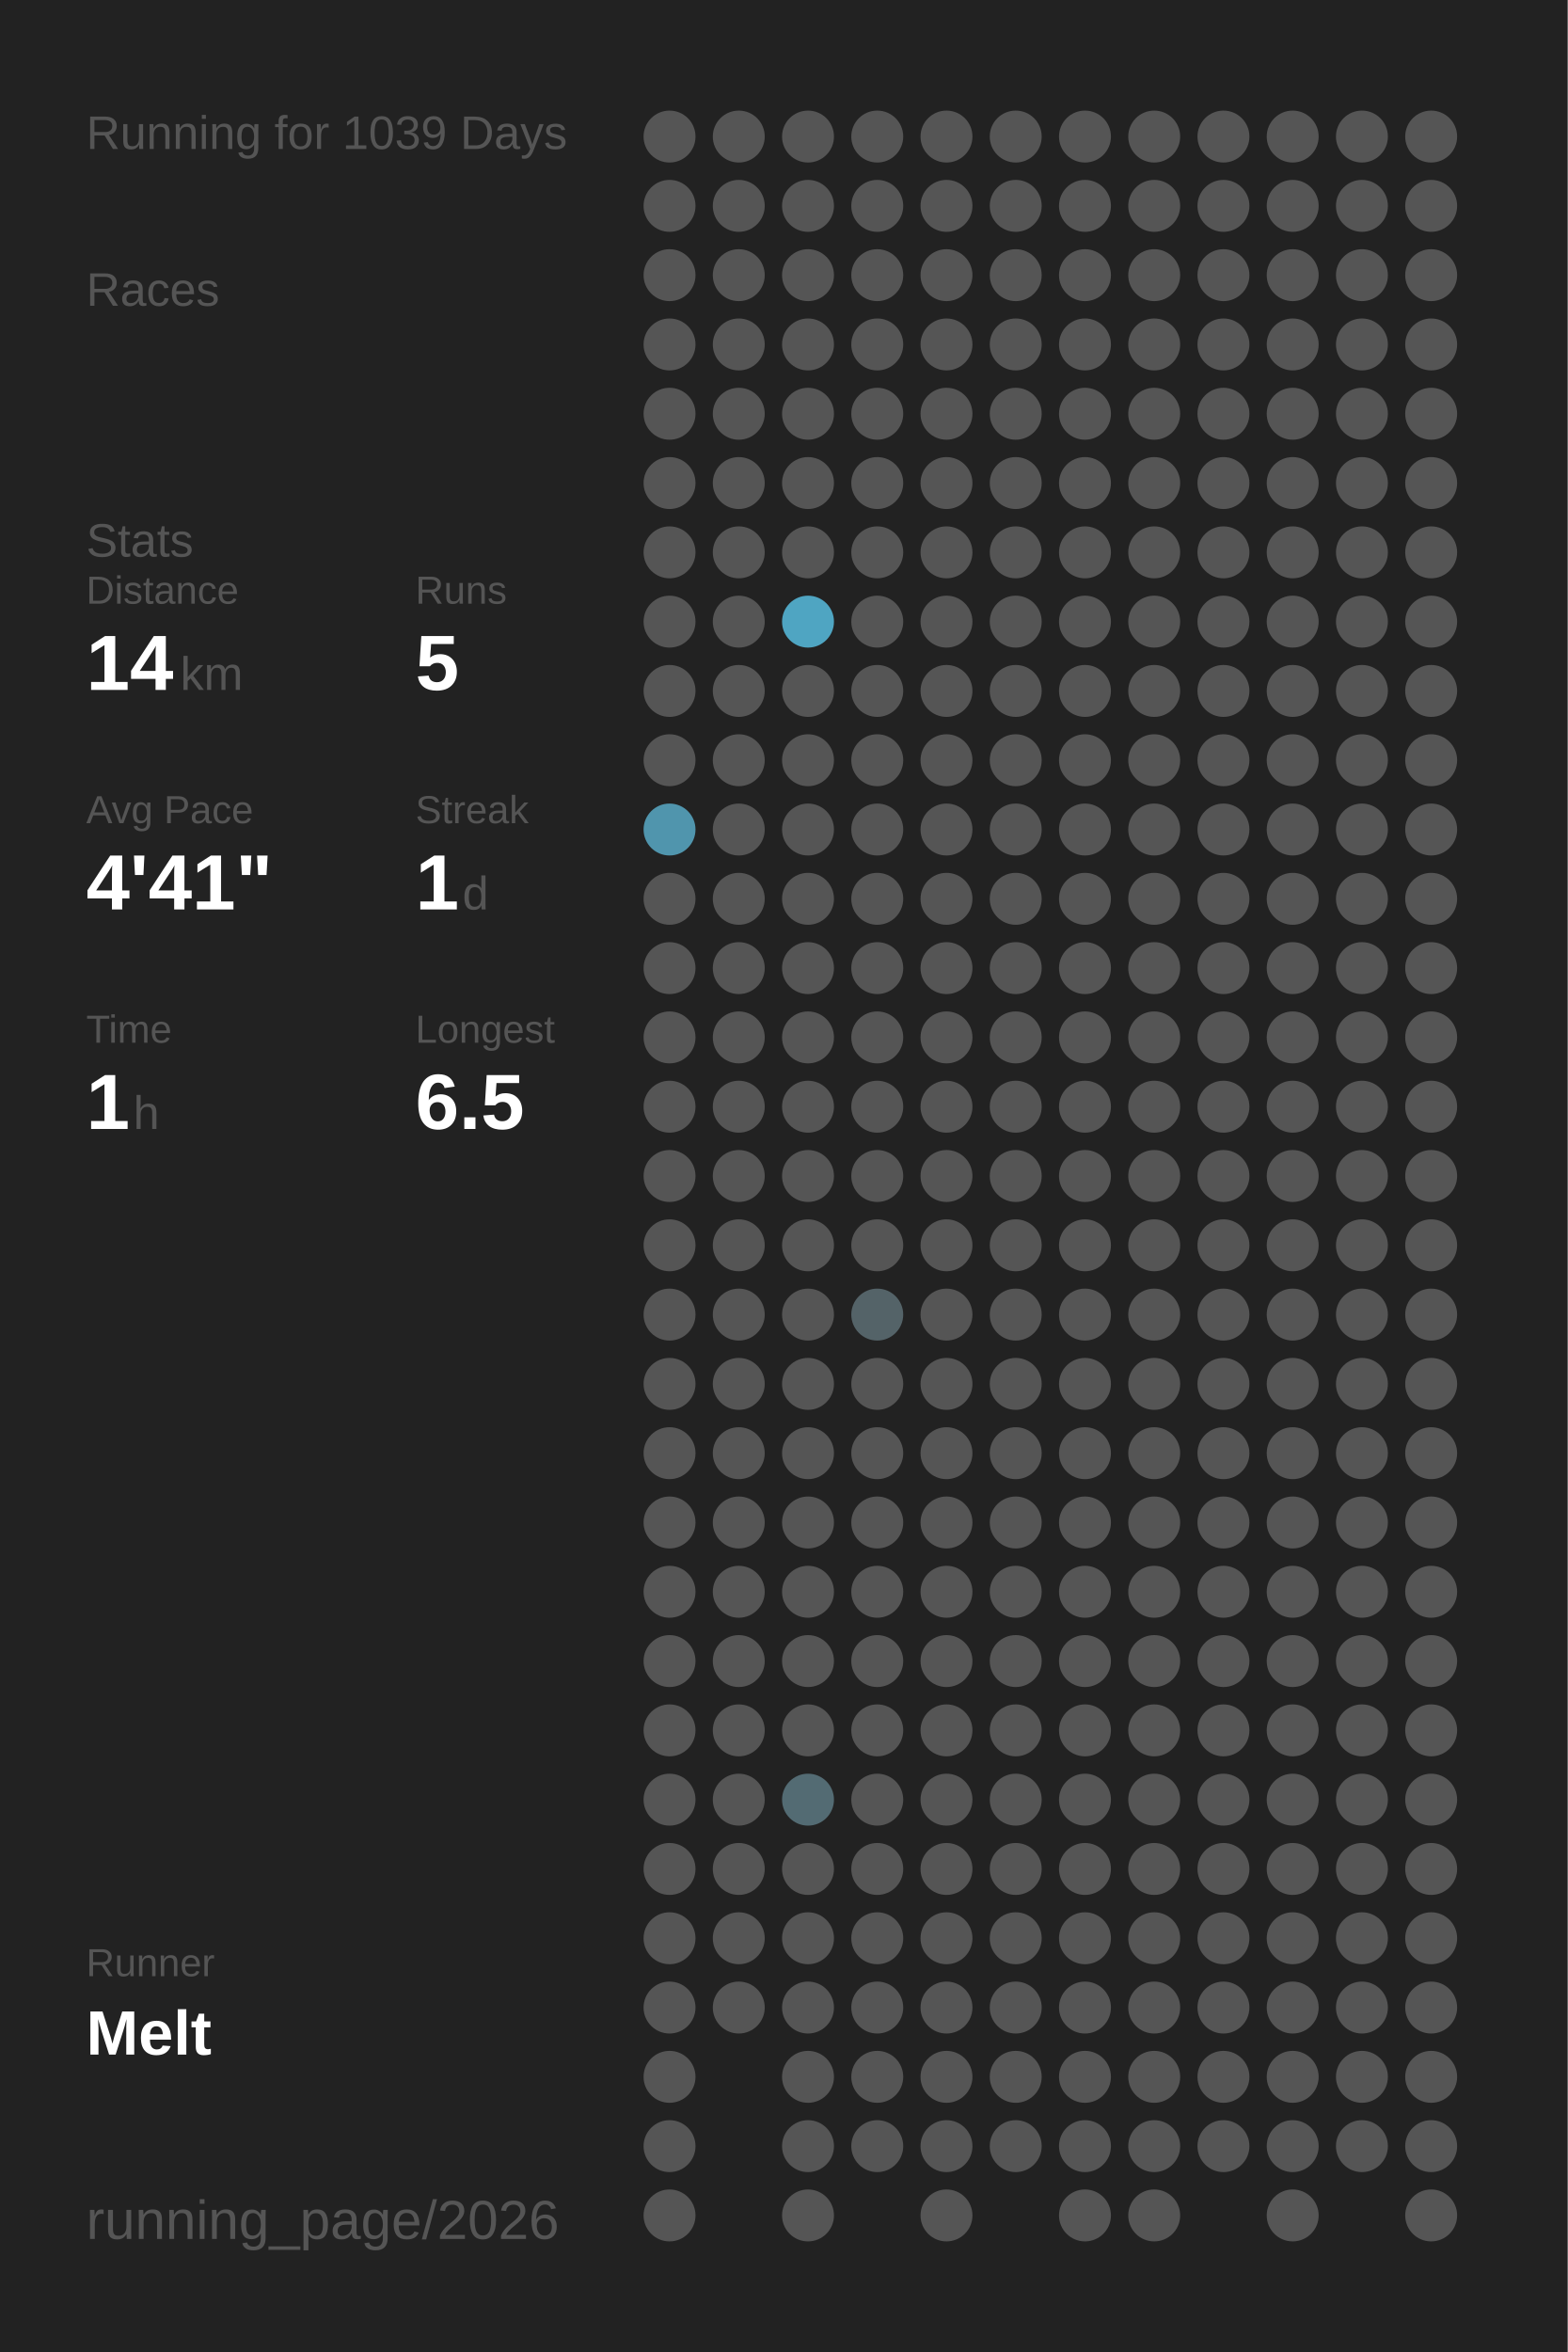
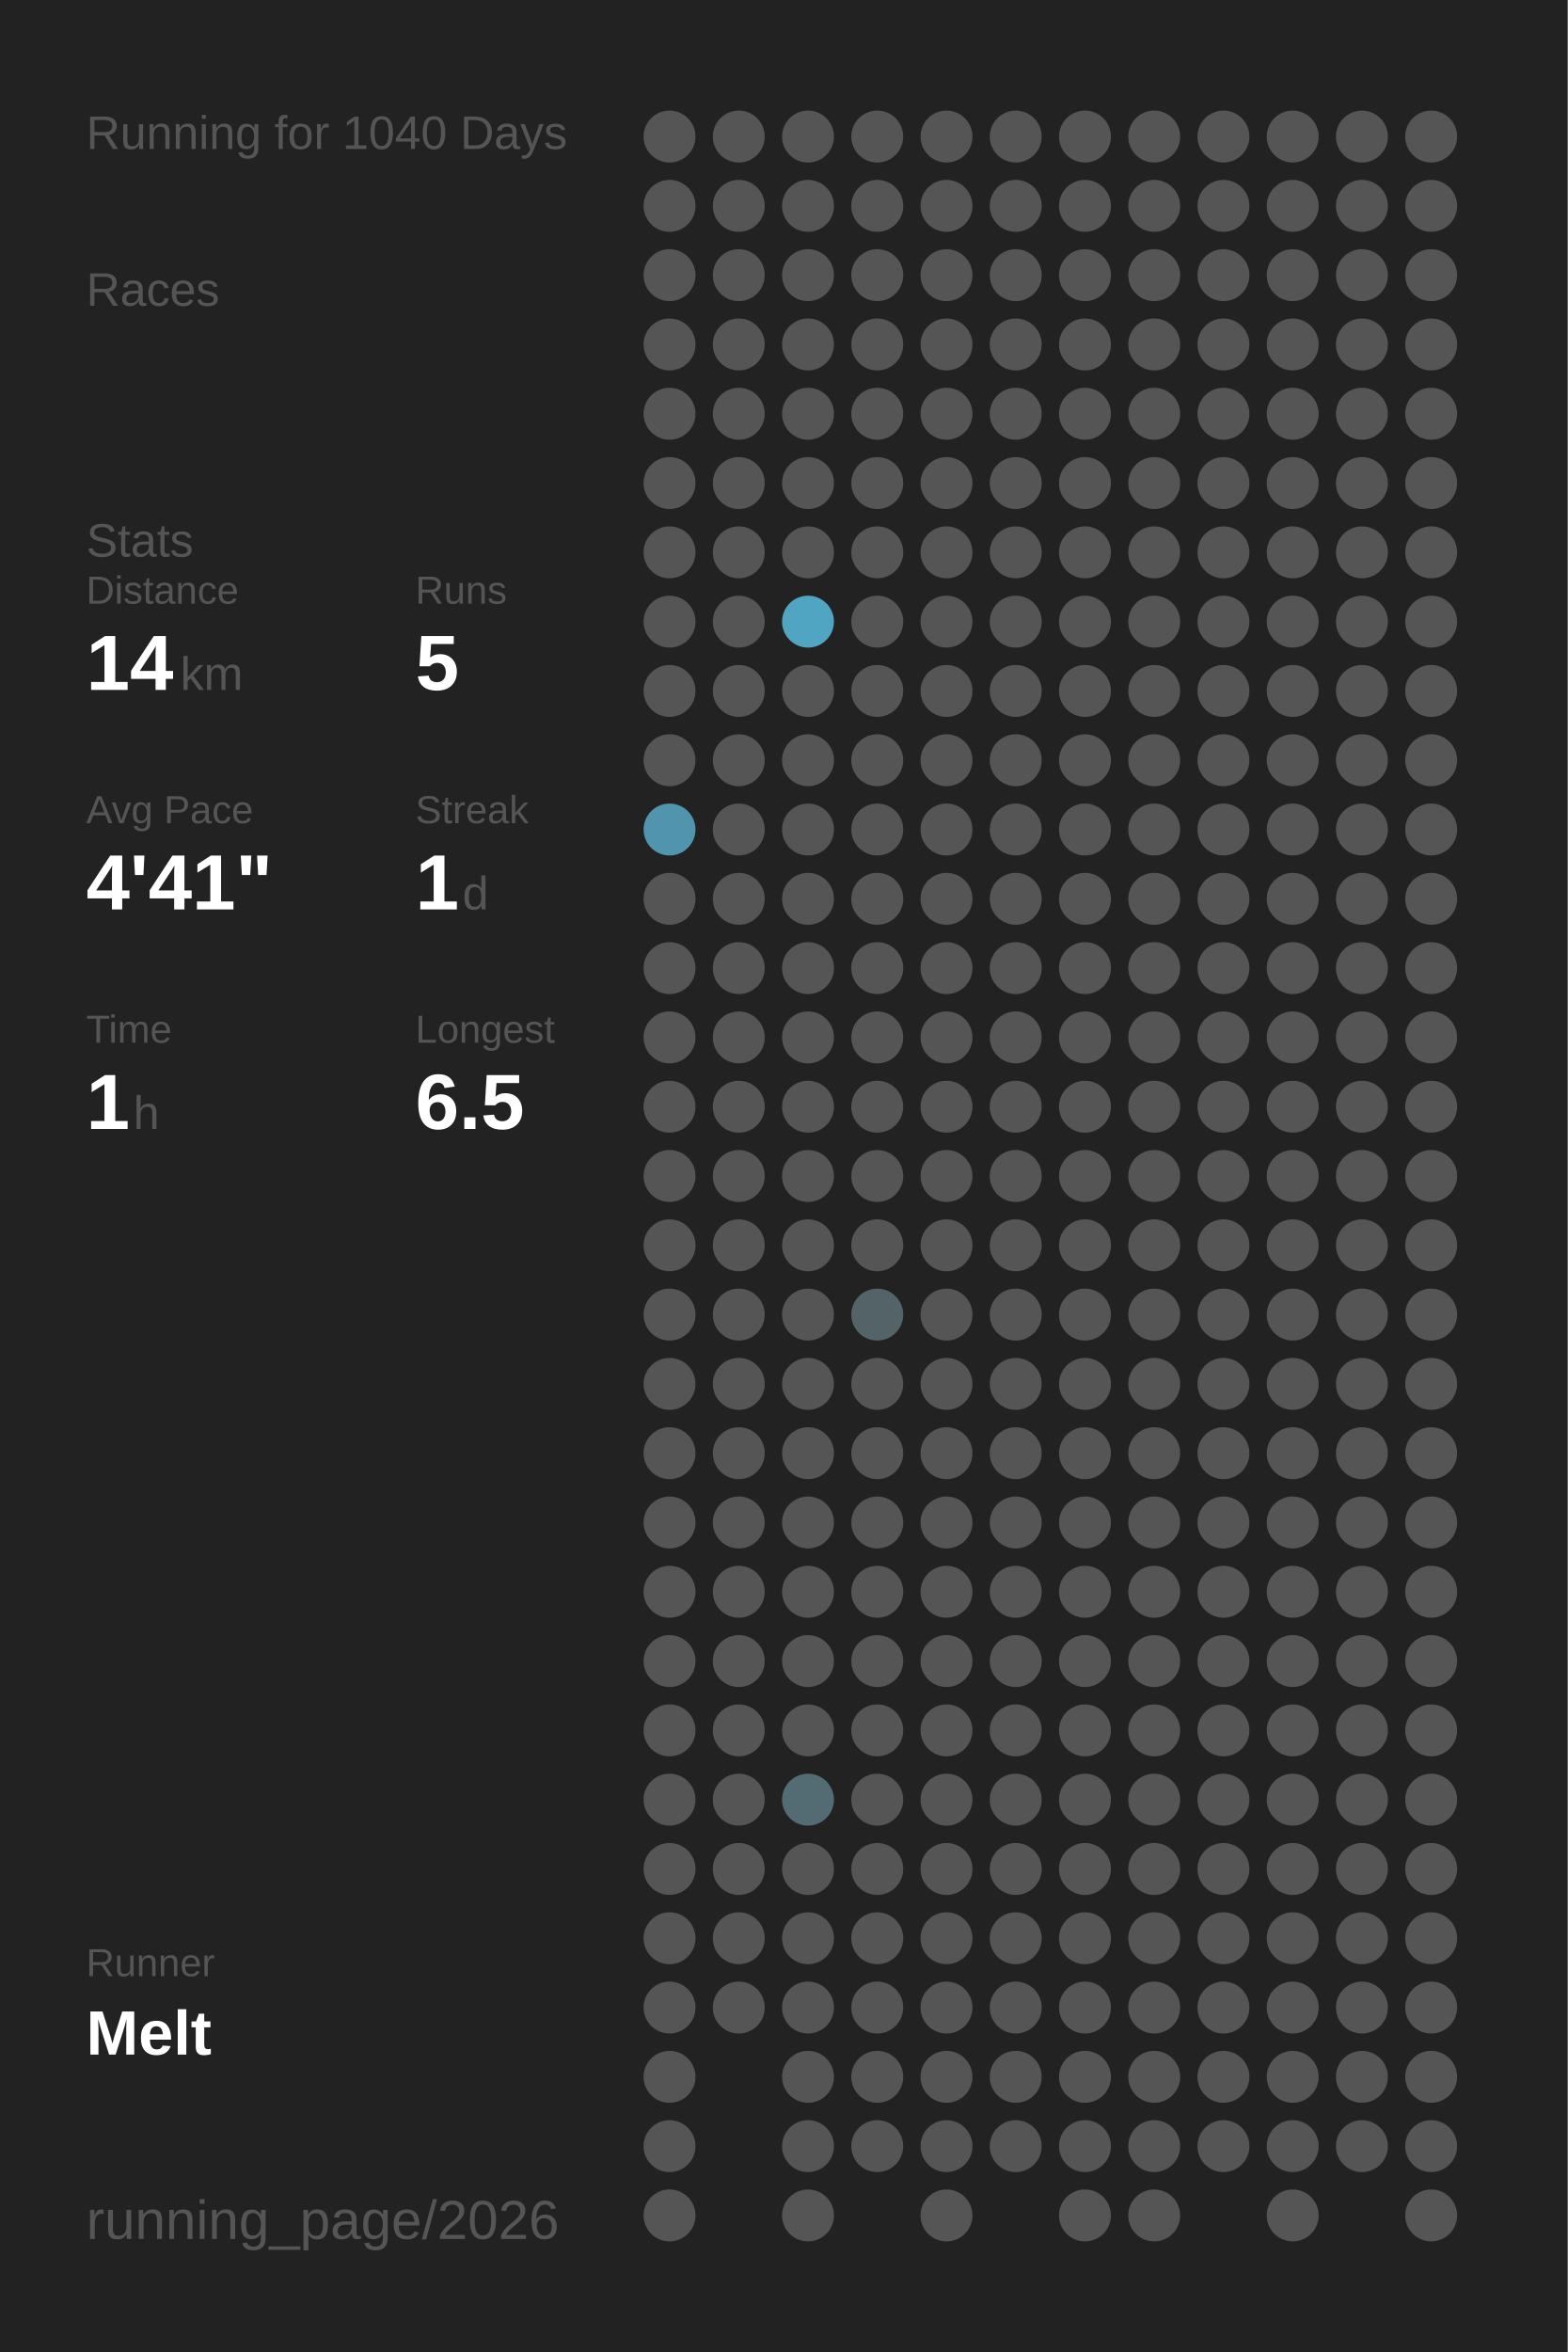
<svg xmlns="http://www.w3.org/2000/svg" baseProfile="full" height="300mm" version="1.1" viewBox="0,0,200,300" width="200mm">
  <defs />
  <rect fill="#222222" height="300" width="200" x="0" y="0" />
-   <text fill="#555555" style="font-size:6px; font-family:Arial;" x="11" y="19">Running for 1039 Days</text>
+   <text fill="#555555" style="font-size:6px; font-family:Arial;" x="11" y="19">Running for 1040 Days</text>
  <text fill="#555555" style="font-size:6px; font-family:Arial;" x="11" y="39">Races</text>
  <text fill="#555555" style="font-size:6px; font-family:Arial;" x="11" y="71">Stats</text>
  <text fill="#555555" style="font-size:5px; font-family:Arial;" x="11" y="77">Distance</text>
  <text fill="#FFFFFF" style="font-size:10px; font-family:Arial; font-weight:bold;" x="11" y="88">14</text>
  <text fill="#555555" style="font-size:6px; font-family:Arial;" x="23" y="88">km</text>
  <text fill="#555555" style="font-size:5px; font-family:Arial;" x="53" y="77">Runs</text>
  <text fill="#FFFFFF" style="font-size:10px; font-family:Arial; font-weight:bold;" x="53" y="88">5</text>
  <text fill="#555555" style="font-size:5px; font-family:Arial;" x="11" y="105">Avg Pace</text>
  <text fill="#FFFFFF" style="font-size:10px; font-family:Arial; font-weight:bold;" x="11" y="116">4'41"</text>
  <text fill="#555555" style="font-size:5px; font-family:Arial;" x="53" y="105">Streak</text>
  <text fill="#FFFFFF" style="font-size:10px; font-family:Arial; font-weight:bold;" x="53" y="116">1</text>
  <text fill="#555555" style="font-size:6px; font-family:Arial;" x="59" y="116">d</text>
  <text fill="#555555" style="font-size:5px; font-family:Arial;" x="11" y="133">Time</text>
  <text fill="#FFFFFF" style="font-size:10px; font-family:Arial; font-weight:bold;" x="11" y="144">1</text>
  <text fill="#555555" style="font-size:6px; font-family:Arial;" x="17" y="144">h</text>
  <text fill="#555555" style="font-size:5px; font-family:Arial;" x="53" y="133">Longest</text>
  <text fill="#FFFFFF" style="font-size:10px; font-family:Arial; font-weight:bold;" x="53" y="144">6.5</text>
  <text fill="#555555" style="font-size:5px; font-family:Arial;" x="11" y="252.065">Runner</text>
  <text fill="#FFFFFF" style="font-size:8px; font-family:Arial; font-weight:bold;" x="11" y="262.065">Melt</text>
  <text fill="#555555" style="font-size:7px; font-family:Arial;" x="11" y="285.581">running_page/2026</text>
  <circle cx="85.417" cy="17.419" fill="#555555" r="3.312" />
  <circle cx="85.417" cy="26.258" fill="#555555" r="3.312" />
  <circle cx="85.417" cy="35.097" fill="#555555" r="3.312" />
  <circle cx="85.417" cy="43.935" fill="#555555" r="3.312" />
  <circle cx="85.417" cy="52.774" fill="#555555" r="3.312" />
  <circle cx="85.417" cy="61.613" fill="#555555" r="3.312" />
  <circle cx="85.417" cy="70.452" fill="#555555" r="3.312" />
  <circle cx="85.417" cy="79.29" fill="#555555" r="3.312" />
  <circle cx="85.417" cy="88.129" fill="#555555" r="3.312" />
  <circle cx="85.417" cy="96.968" fill="#555555" r="3.312" />
  <circle cx="85.417" cy="105.806" fill="#5095ad" r="3.312" />
  <circle cx="85.417" cy="114.645" fill="#555555" r="3.312" />
  <circle cx="85.417" cy="123.484" fill="#555555" r="3.312" />
  <circle cx="85.417" cy="132.323" fill="#555555" r="3.312" />
  <circle cx="85.417" cy="141.161" fill="#555555" r="3.312" />
  <circle cx="85.417" cy="150" fill="#555555" r="3.312" />
  <circle cx="85.417" cy="158.839" fill="#555555" r="3.312" />
  <circle cx="85.417" cy="167.677" fill="#555555" r="3.312" />
  <circle cx="85.417" cy="176.516" fill="#555555" r="3.312" />
  <circle cx="85.417" cy="185.355" fill="#555555" r="3.312" />
  <circle cx="85.417" cy="194.194" fill="#555555" r="3.312" />
  <circle cx="85.417" cy="203.032" fill="#555555" r="3.312" />
  <circle cx="85.417" cy="211.871" fill="#555555" r="3.312" />
  <circle cx="85.417" cy="220.71" fill="#555555" r="3.312" />
  <circle cx="85.417" cy="229.548" fill="#555555" r="3.312" />
  <circle cx="85.417" cy="238.387" fill="#555555" r="3.312" />
  <circle cx="85.417" cy="247.226" fill="#555555" r="3.312" />
  <circle cx="85.417" cy="256.065" fill="#555555" r="3.312" />
  <circle cx="85.417" cy="264.903" fill="#555555" r="3.312" />
  <circle cx="85.417" cy="273.742" fill="#555555" r="3.312" />
  <circle cx="85.417" cy="282.581" fill="#555555" r="3.312" />
  <circle cx="94.25" cy="17.419" fill="#555555" r="3.312" />
  <circle cx="94.25" cy="26.258" fill="#555555" r="3.312" />
  <circle cx="94.25" cy="35.097" fill="#555555" r="3.312" />
  <circle cx="94.25" cy="43.935" fill="#555555" r="3.312" />
  <circle cx="94.25" cy="52.774" fill="#555555" r="3.312" />
  <circle cx="94.25" cy="61.613" fill="#555555" r="3.312" />
  <circle cx="94.25" cy="70.452" fill="#555555" r="3.312" />
  <circle cx="94.25" cy="79.29" fill="#555555" r="3.312" />
  <circle cx="94.25" cy="88.129" fill="#555555" r="3.312" />
  <circle cx="94.25" cy="96.968" fill="#555555" r="3.312" />
  <circle cx="94.25" cy="105.806" fill="#555555" r="3.312" />
  <circle cx="94.25" cy="114.645" fill="#555555" r="3.312" />
  <circle cx="94.25" cy="123.484" fill="#555555" r="3.312" />
  <circle cx="94.25" cy="132.323" fill="#555555" r="3.312" />
  <circle cx="94.25" cy="141.161" fill="#555555" r="3.312" />
  <circle cx="94.25" cy="150" fill="#555555" r="3.312" />
  <circle cx="94.25" cy="158.839" fill="#555555" r="3.312" />
  <circle cx="94.25" cy="167.677" fill="#555555" r="3.312" />
  <circle cx="94.25" cy="176.516" fill="#555555" r="3.312" />
  <circle cx="94.25" cy="185.355" fill="#555555" r="3.312" />
  <circle cx="94.25" cy="194.194" fill="#555555" r="3.312" />
  <circle cx="94.25" cy="203.032" fill="#555555" r="3.312" />
  <circle cx="94.25" cy="211.871" fill="#555555" r="3.312" />
  <circle cx="94.25" cy="220.71" fill="#555555" r="3.312" />
  <circle cx="94.25" cy="229.548" fill="#555555" r="3.312" />
  <circle cx="94.25" cy="238.387" fill="#555555" r="3.312" />
  <circle cx="94.25" cy="247.226" fill="#555555" r="3.312" />
  <circle cx="94.25" cy="256.065" fill="#555555" r="3.312" />
  <circle cx="103.083" cy="17.419" fill="#555555" r="3.312" />
  <circle cx="103.083" cy="26.258" fill="#555555" r="3.312" />
  <circle cx="103.083" cy="35.097" fill="#555555" r="3.312" />
  <circle cx="103.083" cy="43.935" fill="#555555" r="3.312" />
  <circle cx="103.083" cy="52.774" fill="#555555" r="3.312" />
  <circle cx="103.083" cy="61.613" fill="#555555" r="3.312" />
  <circle cx="103.083" cy="70.452" fill="#555555" r="3.312" />
  <circle cx="103.083" cy="79.29" fill="#4fa5c2" r="3.312" />
  <circle cx="103.083" cy="88.129" fill="#555555" r="3.312" />
  <circle cx="103.083" cy="96.968" fill="#555555" r="3.312" />
  <circle cx="103.083" cy="105.806" fill="#555555" r="3.312" />
  <circle cx="103.083" cy="114.645" fill="#555555" r="3.312" />
  <circle cx="103.083" cy="123.484" fill="#555555" r="3.312" />
  <circle cx="103.083" cy="132.323" fill="#555555" r="3.312" />
  <circle cx="103.083" cy="141.161" fill="#555555" r="3.312" />
  <circle cx="103.083" cy="150" fill="#555555" r="3.312" />
  <circle cx="103.083" cy="158.839" fill="#555555" r="3.312" />
  <circle cx="103.083" cy="167.677" fill="#555555" r="3.312" />
  <circle cx="103.083" cy="176.516" fill="#555555" r="3.312" />
  <circle cx="103.083" cy="185.355" fill="#555555" r="3.312" />
  <circle cx="103.083" cy="194.194" fill="#555555" r="3.312" />
  <circle cx="103.083" cy="203.032" fill="#555555" r="3.312" />
  <circle cx="103.083" cy="211.871" fill="#555555" r="3.312" />
  <circle cx="103.083" cy="220.71" fill="#555555" r="3.312" />
  <circle cx="103.083" cy="229.548" fill="#536b73" r="3.312" />
  <circle cx="103.083" cy="238.387" fill="#555555" r="3.312" />
  <circle cx="103.083" cy="247.226" fill="#555555" r="3.312" />
  <circle cx="103.083" cy="256.065" fill="#555555" r="3.312" />
  <circle cx="103.083" cy="264.903" fill="#555555" r="3.312" />
  <circle cx="103.083" cy="273.742" fill="#555555" r="3.312" />
  <circle cx="103.083" cy="282.581" fill="#555555" r="3.312" />
  <circle cx="111.917" cy="17.419" fill="#555555" r="3.312" />
  <circle cx="111.917" cy="26.258" fill="#555555" r="3.312" />
  <circle cx="111.917" cy="35.097" fill="#555555" r="3.312" />
  <circle cx="111.917" cy="43.935" fill="#555555" r="3.312" />
  <circle cx="111.917" cy="52.774" fill="#555555" r="3.312" />
  <circle cx="111.917" cy="61.613" fill="#555555" r="3.312" />
  <circle cx="111.917" cy="70.452" fill="#555555" r="3.312" />
  <circle cx="111.917" cy="79.29" fill="#555555" r="3.312" />
  <circle cx="111.917" cy="88.129" fill="#555555" r="3.312" />
  <circle cx="111.917" cy="96.968" fill="#555555" r="3.312" />
  <circle cx="111.917" cy="105.806" fill="#555555" r="3.312" />
  <circle cx="111.917" cy="114.645" fill="#555555" r="3.312" />
  <circle cx="111.917" cy="123.484" fill="#555555" r="3.312" />
  <circle cx="111.917" cy="132.323" fill="#555555" r="3.312" />
  <circle cx="111.917" cy="141.161" fill="#555555" r="3.312" />
  <circle cx="111.917" cy="150" fill="#555555" r="3.312" />
  <circle cx="111.917" cy="158.839" fill="#555555" r="3.312" />
  <circle cx="111.917" cy="167.677" fill="#546368" r="3.312" />
  <circle cx="111.917" cy="176.516" fill="#555555" r="3.312" />
  <circle cx="111.917" cy="185.355" fill="#555555" r="3.312" />
  <circle cx="111.917" cy="194.194" fill="#555555" r="3.312" />
  <circle cx="111.917" cy="203.032" fill="#555555" r="3.312" />
  <circle cx="111.917" cy="211.871" fill="#555555" r="3.312" />
  <circle cx="111.917" cy="220.71" fill="#555555" r="3.312" />
  <circle cx="111.917" cy="229.548" fill="#555555" r="3.312" />
  <circle cx="111.917" cy="238.387" fill="#555555" r="3.312" />
  <circle cx="111.917" cy="247.226" fill="#555555" r="3.312" />
  <circle cx="111.917" cy="256.065" fill="#555555" r="3.312" />
  <circle cx="111.917" cy="264.903" fill="#555555" r="3.312" />
  <circle cx="111.917" cy="273.742" fill="#555555" r="3.312" />
  <circle cx="120.75" cy="17.419" fill="#555555" r="3.312" />
  <circle cx="120.75" cy="26.258" fill="#555555" r="3.312" />
  <circle cx="120.75" cy="35.097" fill="#555555" r="3.312" />
  <circle cx="120.75" cy="43.935" fill="#555555" r="3.312" />
  <circle cx="120.75" cy="52.774" fill="#555555" r="3.312" />
  <circle cx="120.75" cy="61.613" fill="#555555" r="3.312" />
  <circle cx="120.75" cy="70.452" fill="#555555" r="3.312" />
  <circle cx="120.75" cy="79.29" fill="#555555" r="3.312" />
  <circle cx="120.75" cy="88.129" fill="#555555" r="3.312" />
  <circle cx="120.75" cy="96.968" fill="#555555" r="3.312" />
  <circle cx="120.75" cy="105.806" fill="#555555" r="3.312" />
  <circle cx="120.75" cy="114.645" fill="#555555" r="3.312" />
  <circle cx="120.75" cy="123.484" fill="#555555" r="3.312" />
  <circle cx="120.75" cy="132.323" fill="#555555" r="3.312" />
  <circle cx="120.75" cy="141.161" fill="#555555" r="3.312" />
  <circle cx="120.75" cy="150" fill="#555555" r="3.312" />
  <circle cx="120.75" cy="158.839" fill="#555555" r="3.312" />
  <circle cx="120.75" cy="167.677" fill="#555555" r="3.312" />
  <circle cx="120.75" cy="176.516" fill="#555555" r="3.312" />
  <circle cx="120.75" cy="185.355" fill="#555555" r="3.312" />
  <circle cx="120.75" cy="194.194" fill="#555555" r="3.312" />
  <circle cx="120.75" cy="203.032" fill="#555555" r="3.312" />
  <circle cx="120.75" cy="211.871" fill="#555555" r="3.312" />
  <circle cx="120.75" cy="220.71" fill="#555555" r="3.312" />
  <circle cx="120.75" cy="229.548" fill="#555555" r="3.312" />
  <circle cx="120.75" cy="238.387" fill="#555555" r="3.312" />
  <circle cx="120.75" cy="247.226" fill="#555555" r="3.312" />
  <circle cx="120.75" cy="256.065" fill="#555555" r="3.312" />
  <circle cx="120.75" cy="264.903" fill="#555555" r="3.312" />
  <circle cx="120.75" cy="273.742" fill="#555555" r="3.312" />
  <circle cx="120.75" cy="282.581" fill="#555555" r="3.312" />
  <circle cx="129.583" cy="17.419" fill="#555555" r="3.312" />
  <circle cx="129.583" cy="26.258" fill="#555555" r="3.312" />
  <circle cx="129.583" cy="35.097" fill="#555555" r="3.312" />
  <circle cx="129.583" cy="43.935" fill="#555555" r="3.312" />
  <circle cx="129.583" cy="52.774" fill="#555555" r="3.312" />
  <circle cx="129.583" cy="61.613" fill="#555555" r="3.312" />
  <circle cx="129.583" cy="70.452" fill="#555555" r="3.312" />
  <circle cx="129.583" cy="79.29" fill="#555555" r="3.312" />
  <circle cx="129.583" cy="88.129" fill="#555555" r="3.312" />
  <circle cx="129.583" cy="96.968" fill="#555555" r="3.312" />
  <circle cx="129.583" cy="105.806" fill="#555555" r="3.312" />
  <circle cx="129.583" cy="114.645" fill="#555555" r="3.312" />
  <circle cx="129.583" cy="123.484" fill="#555555" r="3.312" />
  <circle cx="129.583" cy="132.323" fill="#555555" r="3.312" />
  <circle cx="129.583" cy="141.161" fill="#555555" r="3.312" />
  <circle cx="129.583" cy="150" fill="#555555" r="3.312" />
  <circle cx="129.583" cy="158.839" fill="#555555" r="3.312" />
  <circle cx="129.583" cy="167.677" fill="#555555" r="3.312" />
  <circle cx="129.583" cy="176.516" fill="#555555" r="3.312" />
  <circle cx="129.583" cy="185.355" fill="#555555" r="3.312" />
  <circle cx="129.583" cy="194.194" fill="#555555" r="3.312" />
  <circle cx="129.583" cy="203.032" fill="#555555" r="3.312" />
  <circle cx="129.583" cy="211.871" fill="#555555" r="3.312" />
  <circle cx="129.583" cy="220.71" fill="#555555" r="3.312" />
  <circle cx="129.583" cy="229.548" fill="#555555" r="3.312" />
  <circle cx="129.583" cy="238.387" fill="#555555" r="3.312" />
  <circle cx="129.583" cy="247.226" fill="#555555" r="3.312" />
  <circle cx="129.583" cy="256.065" fill="#555555" r="3.312" />
  <circle cx="129.583" cy="264.903" fill="#555555" r="3.312" />
  <circle cx="129.583" cy="273.742" fill="#555555" r="3.312" />
  <circle cx="138.417" cy="17.419" fill="#555555" r="3.312" />
  <circle cx="138.417" cy="26.258" fill="#555555" r="3.312" />
  <circle cx="138.417" cy="35.097" fill="#555555" r="3.312" />
  <circle cx="138.417" cy="43.935" fill="#555555" r="3.312" />
  <circle cx="138.417" cy="52.774" fill="#555555" r="3.312" />
  <circle cx="138.417" cy="61.613" fill="#555555" r="3.312" />
  <circle cx="138.417" cy="70.452" fill="#555555" r="3.312" />
  <circle cx="138.417" cy="79.29" fill="#555555" r="3.312" />
  <circle cx="138.417" cy="88.129" fill="#555555" r="3.312" />
  <circle cx="138.417" cy="96.968" fill="#555555" r="3.312" />
  <circle cx="138.417" cy="105.806" fill="#555555" r="3.312" />
  <circle cx="138.417" cy="114.645" fill="#555555" r="3.312" />
  <circle cx="138.417" cy="123.484" fill="#555555" r="3.312" />
  <circle cx="138.417" cy="132.323" fill="#555555" r="3.312" />
  <circle cx="138.417" cy="141.161" fill="#555555" r="3.312" />
  <circle cx="138.417" cy="150" fill="#555555" r="3.312" />
  <circle cx="138.417" cy="158.839" fill="#555555" r="3.312" />
  <circle cx="138.417" cy="167.677" fill="#555555" r="3.312" />
  <circle cx="138.417" cy="176.516" fill="#555555" r="3.312" />
  <circle cx="138.417" cy="185.355" fill="#555555" r="3.312" />
  <circle cx="138.417" cy="194.194" fill="#555555" r="3.312" />
  <circle cx="138.417" cy="203.032" fill="#555555" r="3.312" />
  <circle cx="138.417" cy="211.871" fill="#555555" r="3.312" />
  <circle cx="138.417" cy="220.71" fill="#555555" r="3.312" />
  <circle cx="138.417" cy="229.548" fill="#555555" r="3.312" />
  <circle cx="138.417" cy="238.387" fill="#555555" r="3.312" />
  <circle cx="138.417" cy="247.226" fill="#555555" r="3.312" />
  <circle cx="138.417" cy="256.065" fill="#555555" r="3.312" />
  <circle cx="138.417" cy="264.903" fill="#555555" r="3.312" />
  <circle cx="138.417" cy="273.742" fill="#555555" r="3.312" />
  <circle cx="138.417" cy="282.581" fill="#555555" r="3.312" />
  <circle cx="147.25" cy="17.419" fill="#555555" r="3.312" />
  <circle cx="147.25" cy="26.258" fill="#555555" r="3.312" />
  <circle cx="147.25" cy="35.097" fill="#555555" r="3.312" />
  <circle cx="147.25" cy="43.935" fill="#555555" r="3.312" />
  <circle cx="147.25" cy="52.774" fill="#555555" r="3.312" />
  <circle cx="147.25" cy="61.613" fill="#555555" r="3.312" />
  <circle cx="147.25" cy="70.452" fill="#555555" r="3.312" />
  <circle cx="147.25" cy="79.29" fill="#555555" r="3.312" />
  <circle cx="147.25" cy="88.129" fill="#555555" r="3.312" />
  <circle cx="147.25" cy="96.968" fill="#555555" r="3.312" />
  <circle cx="147.25" cy="105.806" fill="#555555" r="3.312" />
  <circle cx="147.25" cy="114.645" fill="#555555" r="3.312" />
  <circle cx="147.25" cy="123.484" fill="#555555" r="3.312" />
  <circle cx="147.25" cy="132.323" fill="#555555" r="3.312" />
  <circle cx="147.25" cy="141.161" fill="#555555" r="3.312" />
  <circle cx="147.25" cy="150" fill="#555555" r="3.312" />
  <circle cx="147.25" cy="158.839" fill="#555555" r="3.312" />
  <circle cx="147.25" cy="167.677" fill="#555555" r="3.312" />
  <circle cx="147.25" cy="176.516" fill="#555555" r="3.312" />
  <circle cx="147.25" cy="185.355" fill="#555555" r="3.312" />
  <circle cx="147.25" cy="194.194" fill="#555555" r="3.312" />
  <circle cx="147.25" cy="203.032" fill="#555555" r="3.312" />
  <circle cx="147.25" cy="211.871" fill="#555555" r="3.312" />
  <circle cx="147.25" cy="220.71" fill="#555555" r="3.312" />
  <circle cx="147.25" cy="229.548" fill="#555555" r="3.312" />
  <circle cx="147.25" cy="238.387" fill="#555555" r="3.312" />
  <circle cx="147.25" cy="247.226" fill="#555555" r="3.312" />
  <circle cx="147.25" cy="256.065" fill="#555555" r="3.312" />
  <circle cx="147.25" cy="264.903" fill="#555555" r="3.312" />
  <circle cx="147.25" cy="273.742" fill="#555555" r="3.312" />
  <circle cx="147.25" cy="282.581" fill="#555555" r="3.312" />
  <circle cx="156.083" cy="17.419" fill="#555555" r="3.312" />
  <circle cx="156.083" cy="26.258" fill="#555555" r="3.312" />
  <circle cx="156.083" cy="35.097" fill="#555555" r="3.312" />
  <circle cx="156.083" cy="43.935" fill="#555555" r="3.312" />
  <circle cx="156.083" cy="52.774" fill="#555555" r="3.312" />
  <circle cx="156.083" cy="61.613" fill="#555555" r="3.312" />
  <circle cx="156.083" cy="70.452" fill="#555555" r="3.312" />
  <circle cx="156.083" cy="79.29" fill="#555555" r="3.312" />
  <circle cx="156.083" cy="88.129" fill="#555555" r="3.312" />
  <circle cx="156.083" cy="96.968" fill="#555555" r="3.312" />
  <circle cx="156.083" cy="105.806" fill="#555555" r="3.312" />
  <circle cx="156.083" cy="114.645" fill="#555555" r="3.312" />
  <circle cx="156.083" cy="123.484" fill="#555555" r="3.312" />
  <circle cx="156.083" cy="132.323" fill="#555555" r="3.312" />
  <circle cx="156.083" cy="141.161" fill="#555555" r="3.312" />
  <circle cx="156.083" cy="150" fill="#555555" r="3.312" />
  <circle cx="156.083" cy="158.839" fill="#555555" r="3.312" />
  <circle cx="156.083" cy="167.677" fill="#555555" r="3.312" />
  <circle cx="156.083" cy="176.516" fill="#555555" r="3.312" />
  <circle cx="156.083" cy="185.355" fill="#555555" r="3.312" />
  <circle cx="156.083" cy="194.194" fill="#555555" r="3.312" />
  <circle cx="156.083" cy="203.032" fill="#555555" r="3.312" />
  <circle cx="156.083" cy="211.871" fill="#555555" r="3.312" />
  <circle cx="156.083" cy="220.71" fill="#555555" r="3.312" />
  <circle cx="156.083" cy="229.548" fill="#555555" r="3.312" />
  <circle cx="156.083" cy="238.387" fill="#555555" r="3.312" />
  <circle cx="156.083" cy="247.226" fill="#555555" r="3.312" />
  <circle cx="156.083" cy="256.065" fill="#555555" r="3.312" />
  <circle cx="156.083" cy="264.903" fill="#555555" r="3.312" />
  <circle cx="156.083" cy="273.742" fill="#555555" r="3.312" />
  <circle cx="164.917" cy="17.419" fill="#555555" r="3.312" />
  <circle cx="164.917" cy="26.258" fill="#555555" r="3.312" />
  <circle cx="164.917" cy="35.097" fill="#555555" r="3.312" />
  <circle cx="164.917" cy="43.935" fill="#555555" r="3.312" />
  <circle cx="164.917" cy="52.774" fill="#555555" r="3.312" />
  <circle cx="164.917" cy="61.613" fill="#555555" r="3.312" />
  <circle cx="164.917" cy="70.452" fill="#555555" r="3.312" />
  <circle cx="164.917" cy="79.29" fill="#555555" r="3.312" />
  <circle cx="164.917" cy="88.129" fill="#555555" r="3.312" />
  <circle cx="164.917" cy="96.968" fill="#555555" r="3.312" />
  <circle cx="164.917" cy="105.806" fill="#555555" r="3.312" />
  <circle cx="164.917" cy="114.645" fill="#555555" r="3.312" />
  <circle cx="164.917" cy="123.484" fill="#555555" r="3.312" />
  <circle cx="164.917" cy="132.323" fill="#555555" r="3.312" />
  <circle cx="164.917" cy="141.161" fill="#555555" r="3.312" />
  <circle cx="164.917" cy="150" fill="#555555" r="3.312" />
  <circle cx="164.917" cy="158.839" fill="#555555" r="3.312" />
  <circle cx="164.917" cy="167.677" fill="#555555" r="3.312" />
  <circle cx="164.917" cy="176.516" fill="#555555" r="3.312" />
  <circle cx="164.917" cy="185.355" fill="#555555" r="3.312" />
  <circle cx="164.917" cy="194.194" fill="#555555" r="3.312" />
  <circle cx="164.917" cy="203.032" fill="#555555" r="3.312" />
  <circle cx="164.917" cy="211.871" fill="#555555" r="3.312" />
  <circle cx="164.917" cy="220.71" fill="#555555" r="3.312" />
  <circle cx="164.917" cy="229.548" fill="#555555" r="3.312" />
  <circle cx="164.917" cy="238.387" fill="#555555" r="3.312" />
  <circle cx="164.917" cy="247.226" fill="#555555" r="3.312" />
  <circle cx="164.917" cy="256.065" fill="#555555" r="3.312" />
  <circle cx="164.917" cy="264.903" fill="#555555" r="3.312" />
  <circle cx="164.917" cy="273.742" fill="#555555" r="3.312" />
  <circle cx="164.917" cy="282.581" fill="#555555" r="3.312" />
  <circle cx="173.75" cy="17.419" fill="#555555" r="3.312" />
  <circle cx="173.75" cy="26.258" fill="#555555" r="3.312" />
  <circle cx="173.75" cy="35.097" fill="#555555" r="3.312" />
  <circle cx="173.75" cy="43.935" fill="#555555" r="3.312" />
  <circle cx="173.75" cy="52.774" fill="#555555" r="3.312" />
  <circle cx="173.75" cy="61.613" fill="#555555" r="3.312" />
  <circle cx="173.75" cy="70.452" fill="#555555" r="3.312" />
  <circle cx="173.75" cy="79.29" fill="#555555" r="3.312" />
  <circle cx="173.75" cy="88.129" fill="#555555" r="3.312" />
  <circle cx="173.75" cy="96.968" fill="#555555" r="3.312" />
  <circle cx="173.75" cy="105.806" fill="#555555" r="3.312" />
  <circle cx="173.75" cy="114.645" fill="#555555" r="3.312" />
  <circle cx="173.75" cy="123.484" fill="#555555" r="3.312" />
  <circle cx="173.75" cy="132.323" fill="#555555" r="3.312" />
  <circle cx="173.75" cy="141.161" fill="#555555" r="3.312" />
  <circle cx="173.75" cy="150" fill="#555555" r="3.312" />
  <circle cx="173.75" cy="158.839" fill="#555555" r="3.312" />
  <circle cx="173.75" cy="167.677" fill="#555555" r="3.312" />
  <circle cx="173.75" cy="176.516" fill="#555555" r="3.312" />
  <circle cx="173.75" cy="185.355" fill="#555555" r="3.312" />
  <circle cx="173.75" cy="194.194" fill="#555555" r="3.312" />
  <circle cx="173.75" cy="203.032" fill="#555555" r="3.312" />
  <circle cx="173.75" cy="211.871" fill="#555555" r="3.312" />
  <circle cx="173.75" cy="220.71" fill="#555555" r="3.312" />
  <circle cx="173.75" cy="229.548" fill="#555555" r="3.312" />
  <circle cx="173.75" cy="238.387" fill="#555555" r="3.312" />
  <circle cx="173.75" cy="247.226" fill="#555555" r="3.312" />
  <circle cx="173.75" cy="256.065" fill="#555555" r="3.312" />
  <circle cx="173.75" cy="264.903" fill="#555555" r="3.312" />
  <circle cx="173.75" cy="273.742" fill="#555555" r="3.312" />
  <circle cx="182.583" cy="17.419" fill="#555555" r="3.312" />
  <circle cx="182.583" cy="26.258" fill="#555555" r="3.312" />
  <circle cx="182.583" cy="35.097" fill="#555555" r="3.312" />
  <circle cx="182.583" cy="43.935" fill="#555555" r="3.312" />
  <circle cx="182.583" cy="52.774" fill="#555555" r="3.312" />
  <circle cx="182.583" cy="61.613" fill="#555555" r="3.312" />
  <circle cx="182.583" cy="70.452" fill="#555555" r="3.312" />
  <circle cx="182.583" cy="79.29" fill="#555555" r="3.312" />
  <circle cx="182.583" cy="88.129" fill="#555555" r="3.312" />
  <circle cx="182.583" cy="96.968" fill="#555555" r="3.312" />
  <circle cx="182.583" cy="105.806" fill="#555555" r="3.312" />
  <circle cx="182.583" cy="114.645" fill="#555555" r="3.312" />
  <circle cx="182.583" cy="123.484" fill="#555555" r="3.312" />
  <circle cx="182.583" cy="132.323" fill="#555555" r="3.312" />
  <circle cx="182.583" cy="141.161" fill="#555555" r="3.312" />
  <circle cx="182.583" cy="150" fill="#555555" r="3.312" />
  <circle cx="182.583" cy="158.839" fill="#555555" r="3.312" />
  <circle cx="182.583" cy="167.677" fill="#555555" r="3.312" />
  <circle cx="182.583" cy="176.516" fill="#555555" r="3.312" />
  <circle cx="182.583" cy="185.355" fill="#555555" r="3.312" />
  <circle cx="182.583" cy="194.194" fill="#555555" r="3.312" />
  <circle cx="182.583" cy="203.032" fill="#555555" r="3.312" />
  <circle cx="182.583" cy="211.871" fill="#555555" r="3.312" />
  <circle cx="182.583" cy="220.71" fill="#555555" r="3.312" />
  <circle cx="182.583" cy="229.548" fill="#555555" r="3.312" />
  <circle cx="182.583" cy="238.387" fill="#555555" r="3.312" />
  <circle cx="182.583" cy="247.226" fill="#555555" r="3.312" />
  <circle cx="182.583" cy="256.065" fill="#555555" r="3.312" />
  <circle cx="182.583" cy="264.903" fill="#555555" r="3.312" />
  <circle cx="182.583" cy="273.742" fill="#555555" r="3.312" />
  <circle cx="182.583" cy="282.581" fill="#555555" r="3.312" />
</svg>
